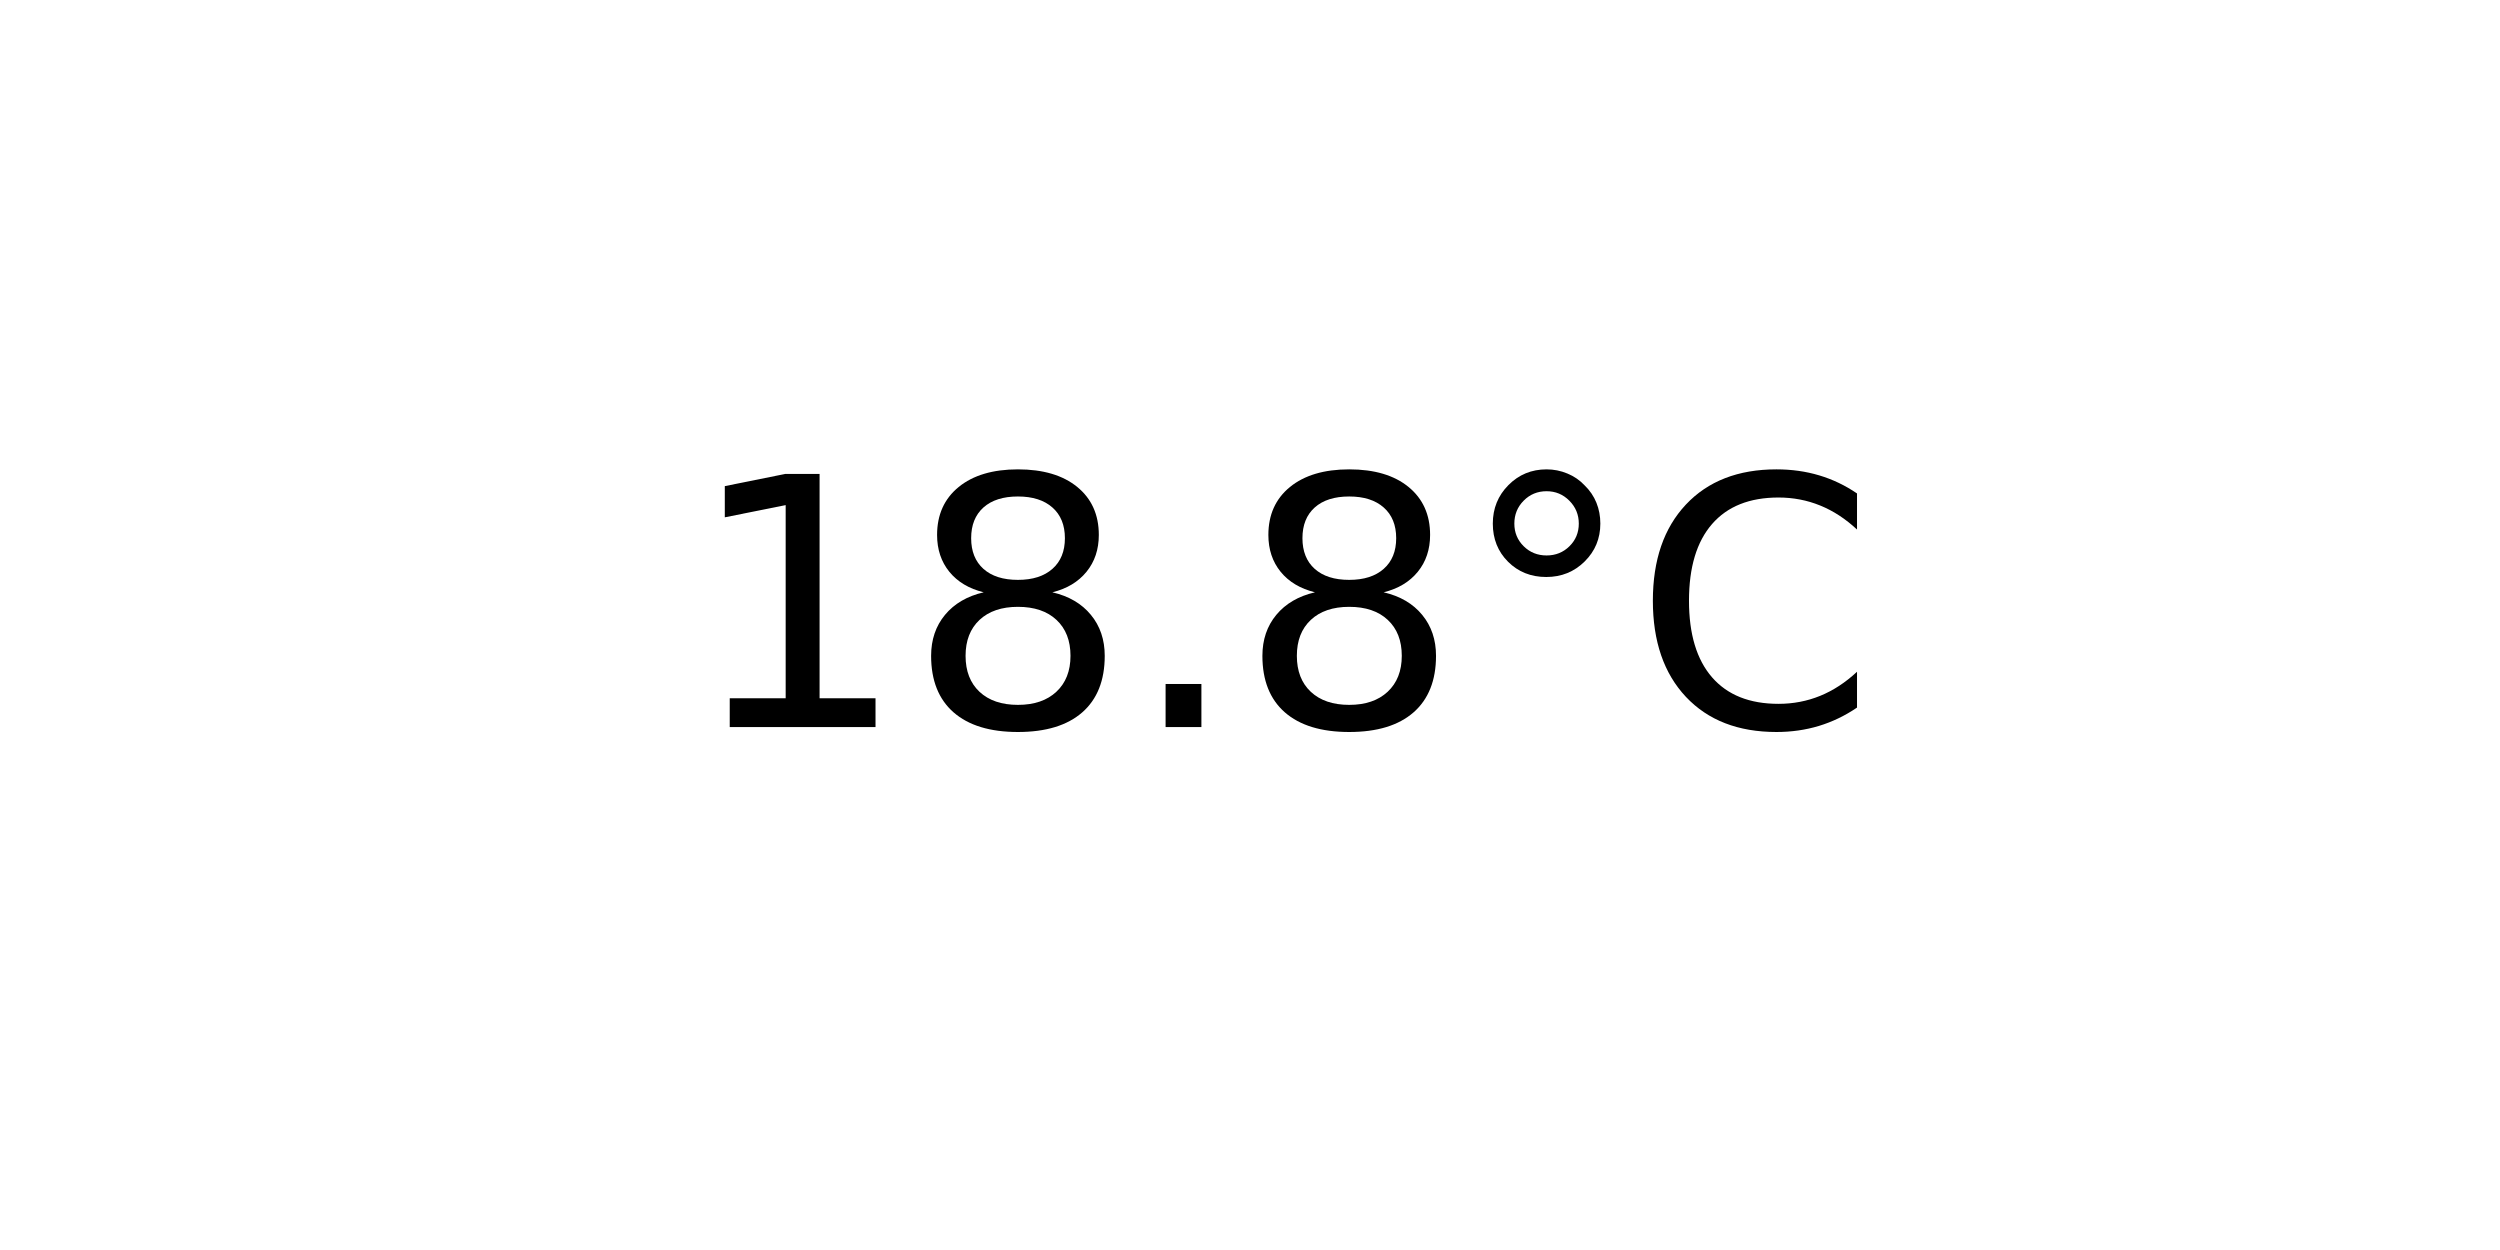
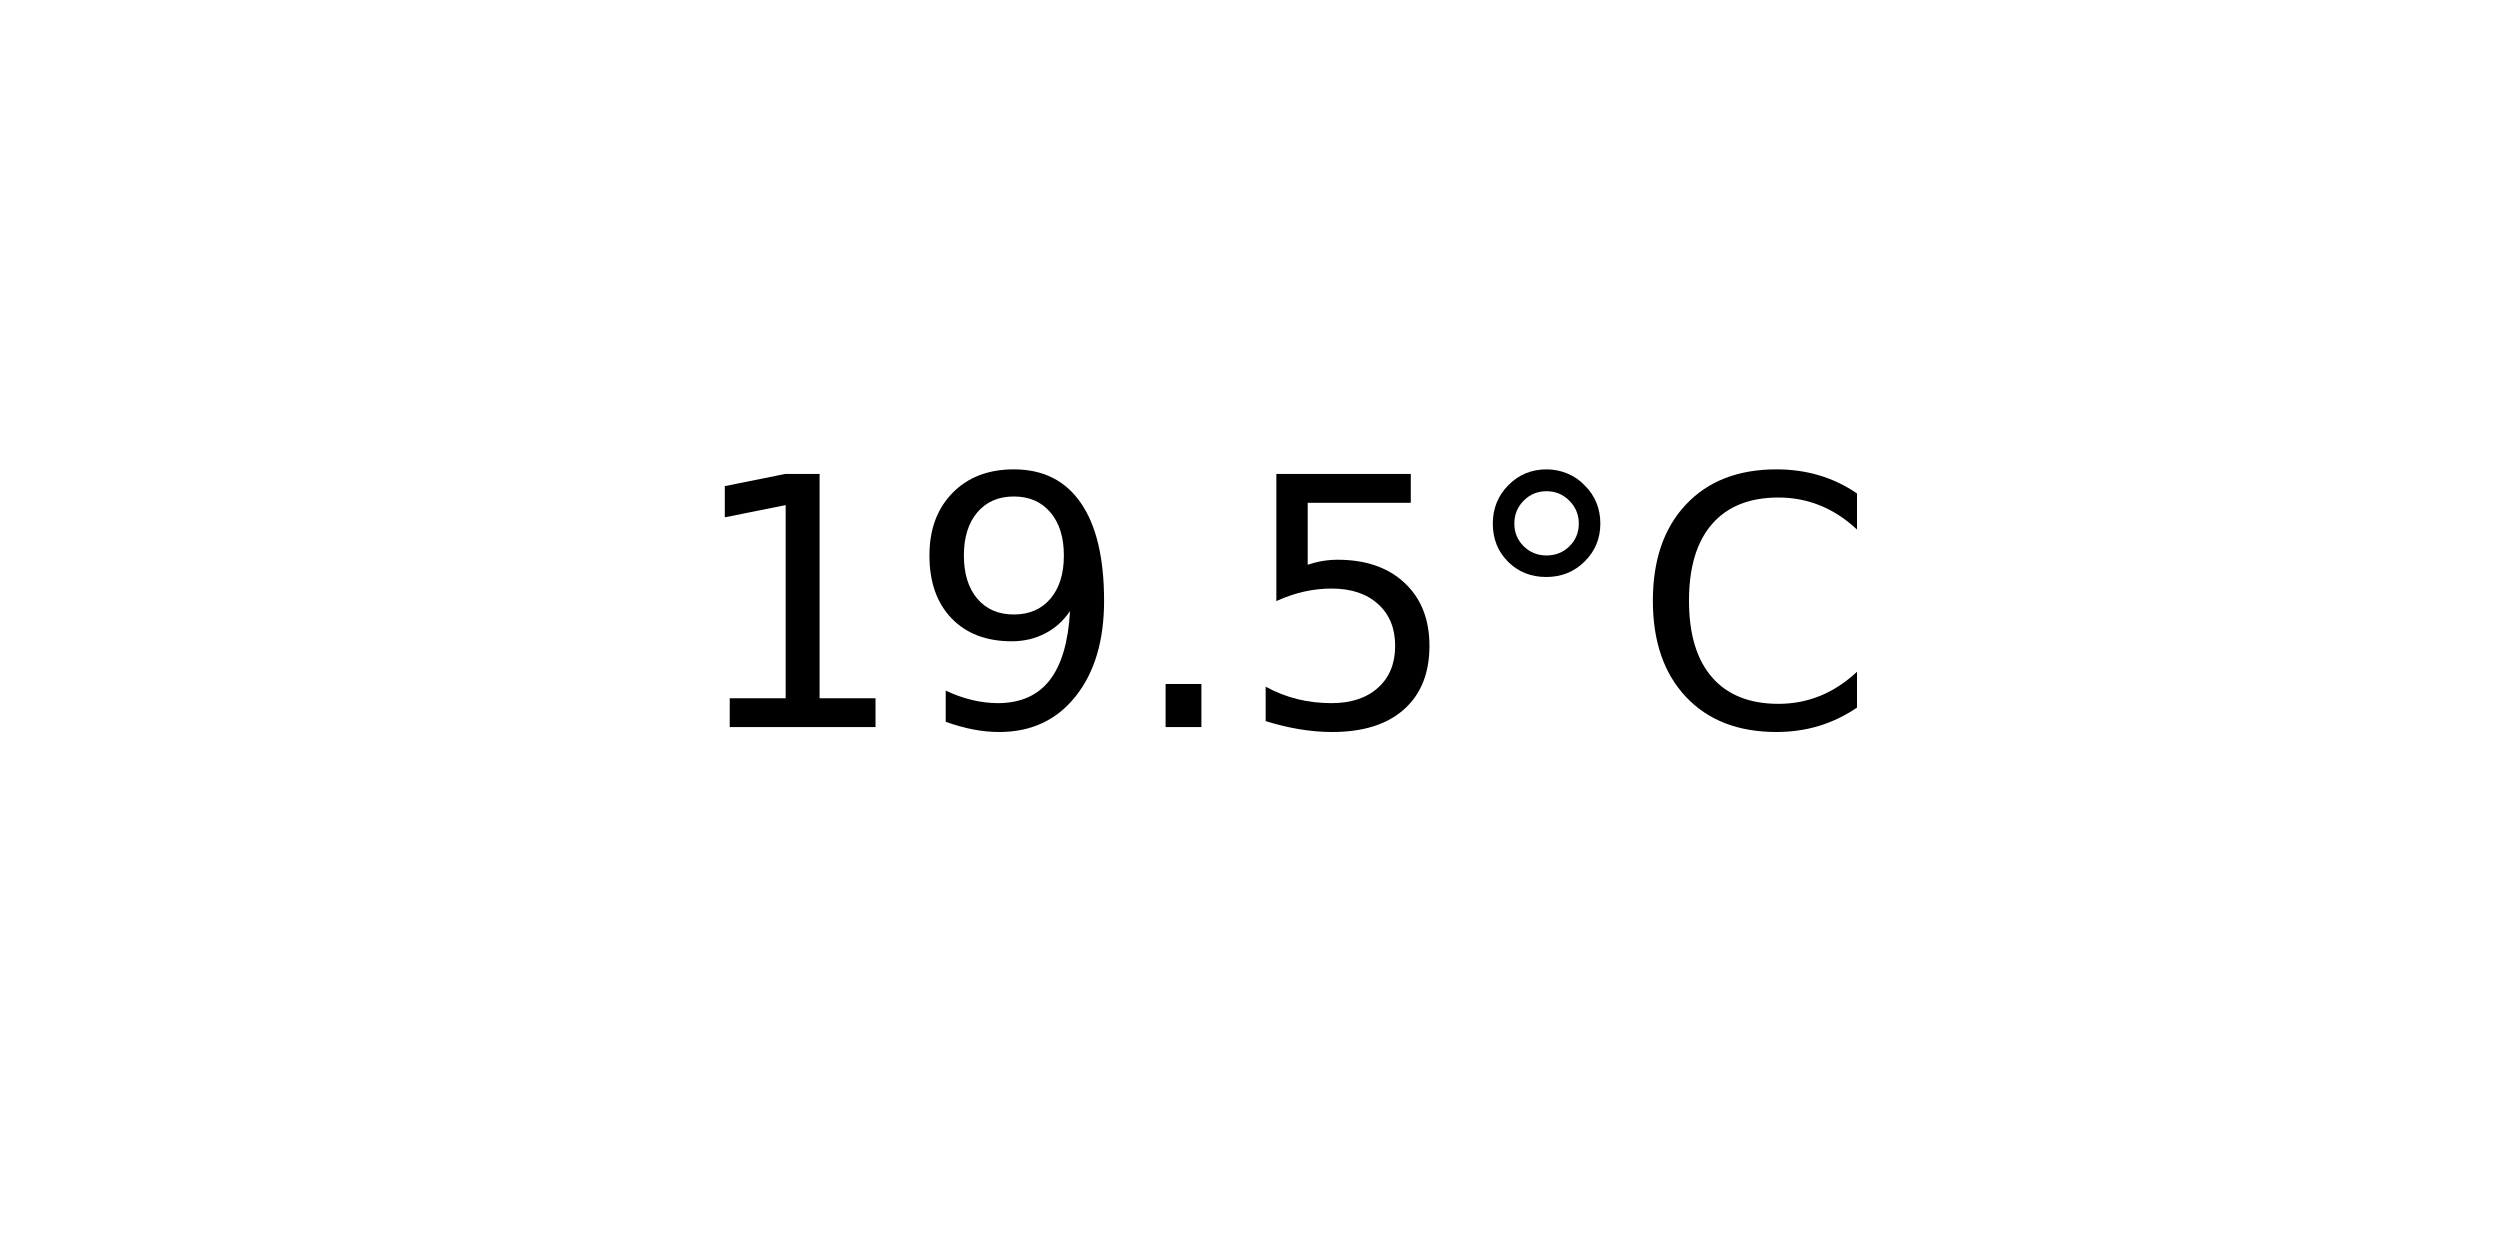
<svg xmlns="http://www.w3.org/2000/svg" xmlns:xlink="http://www.w3.org/1999/xlink" width="72pt" height="36pt" viewBox="0 0 72 36" version="1.1">
  <defs>
    <style type="text/css">*{stroke-linejoin: round; stroke-linecap: butt}</style>
  </defs>
  <g id="figure_1">
    <g id="axes_1">
      <g id="text_1">
        <g transform="translate(19.77578 20.93937) scale(0.1 -0.1)">
          <defs>
            <path id="DejaVuSans-31" d="M 794 531  L 1825 531  L 1825 4091  L 703 3866  L 703 4441  L 1819 4666  L 2450 4666  L 2450 531  L 3481 531  L 3481 0  L 794 0  L 794 531  z " transform="scale(0.015625)" />
-             <path id="DejaVuSans-38" d="M 2034 2216  Q 1584 2216 1326 1975  Q 1069 1734 1069 1313  Q 1069 891 1326 650  Q 1584 409 2034 409  Q 2484 409 2743 651  Q 3003 894 3003 1313  Q 3003 1734 2745 1975  Q 2488 2216 2034 2216  z M 1403 2484  Q 997 2584 770 2862  Q 544 3141 544 3541  Q 544 4100 942 4425  Q 1341 4750 2034 4750  Q 2731 4750 3128 4425  Q 3525 4100 3525 3541  Q 3525 3141 3298 2862  Q 3072 2584 2669 2484  Q 3125 2378 3379 2068  Q 3634 1759 3634 1313  Q 3634 634 3220 271  Q 2806 -91 2034 -91  Q 1263 -91 848 271  Q 434 634 434 1313  Q 434 1759 690 2068  Q 947 2378 1403 2484  z M 1172 3481  Q 1172 3119 1398 2916  Q 1625 2713 2034 2713  Q 2441 2713 2670 2916  Q 2900 3119 2900 3481  Q 2900 3844 2670 4047  Q 2441 4250 2034 4250  Q 1625 4250 1398 4047  Q 1172 3844 1172 3481  z " transform="scale(0.015625)" />
+             <path id="DejaVuSans-39" d="M 703 97  L 703 672  Q 941 559 1184 500  Q 1428 441 1663 441  Q 2288 441 2617 861  Q 2947 1281 2994 2138  Q 2813 1869 2534 1725  Q 2256 1581 1919 1581  Q 1219 1581 811 2004  Q 403 2428 403 3163  Q 403 3881 828 4315  Q 1253 4750 1959 4750  Q 2769 4750 3195 4129  Q 3622 3509 3622 2328  Q 3622 1225 3098 567  Q 2575 -91 1691 -91  Q 1453 -91 1209 -44  Q 966 3 703 97  z M 1959 2075  Q 2384 2075 2632 2365  Q 2881 2656 2881 3163  Q 2881 3666 2632 3958  Q 2384 4250 1959 4250  Q 1534 4250 1286 3958  Q 1038 3666 1038 3163  Q 1038 2656 1286 2365  Q 1534 2075 1959 2075  z " transform="scale(0.015625)" />
            <path id="DejaVuSans-2e" d="M 684 794  L 1344 794  L 1344 0  L 684 0  L 684 794  z " transform="scale(0.015625)" />
+             <path id="DejaVuSans-35" d="M 691 4666  L 3169 4666  L 3169 4134  L 1269 4134  L 1269 2991  Q 1406 3038 1543 3061  Q 1681 3084 1819 3084  Q 2600 3084 3056 2656  Q 3513 2228 3513 1497  Q 3513 744 3044 326  Q 2575 -91 1722 -91  Q 1428 -91 1123 -41  Q 819 9 494 109  L 494 744  Q 775 591 1075 516  Q 1375 441 1709 441  Q 2250 441 2565 725  Q 2881 1009 2881 1497  Q 2881 1984 2565 2268  Q 2250 2553 1709 2553  Q 1456 2553 1204 2497  Q 953 2441 691 2322  L 691 4666  z " transform="scale(0.015625)" />
            <path id="DejaVuSans-b0" d="M 1600 4347  Q 1350 4347 1178 4173  Q 1006 4000 1006 3750  Q 1006 3503 1178 3333  Q 1350 3163 1600 3163  Q 1850 3163 2022 3333  Q 2194 3503 2194 3750  Q 2194 3997 2020 4172  Q 1847 4347 1600 4347  z M 1600 4750  Q 1800 4750 1984 4673  Q 2169 4597 2303 4453  Q 2447 4313 2519 4134  Q 2591 3956 2591 3750  Q 2591 3338 2302 3052  Q 2013 2766 1594 2766  Q 1172 2766 890 3047  Q 609 3328 609 3750  Q 609 4169 896 4459  Q 1184 4750 1600 4750  z " transform="scale(0.015625)" />
            <path id="DejaVuSans-43" d="M 4122 4306  L 4122 3641  Q 3803 3938 3442 4084  Q 3081 4231 2675 4231  Q 1875 4231 1450 3742  Q 1025 3253 1025 2328  Q 1025 1406 1450 917  Q 1875 428 2675 428  Q 3081 428 3442 575  Q 3803 722 4122 1019  L 4122 359  Q 3791 134 3420 21  Q 3050 -91 2638 -91  Q 1578 -91 968 557  Q 359 1206 359 2328  Q 359 3453 968 4101  Q 1578 4750 2638 4750  Q 3056 4750 3426 4639  Q 3797 4528 4122 4306  z " transform="scale(0.015625)" />
          </defs>
          <use xlink:href="#DejaVuSans-31" />
-           <use xlink:href="#DejaVuSans-38" x="63.623" />
+           <use xlink:href="#DejaVuSans-39" x="63.623" />
          <use xlink:href="#DejaVuSans-2e" x="127.246" />
-           <use xlink:href="#DejaVuSans-38" x="159.033" />
+           <use xlink:href="#DejaVuSans-35" x="159.033" />
          <use xlink:href="#DejaVuSans-b0" x="222.656" />
          <use xlink:href="#DejaVuSans-43" x="272.656" />
        </g>
      </g>
    </g>
  </g>
</svg>
